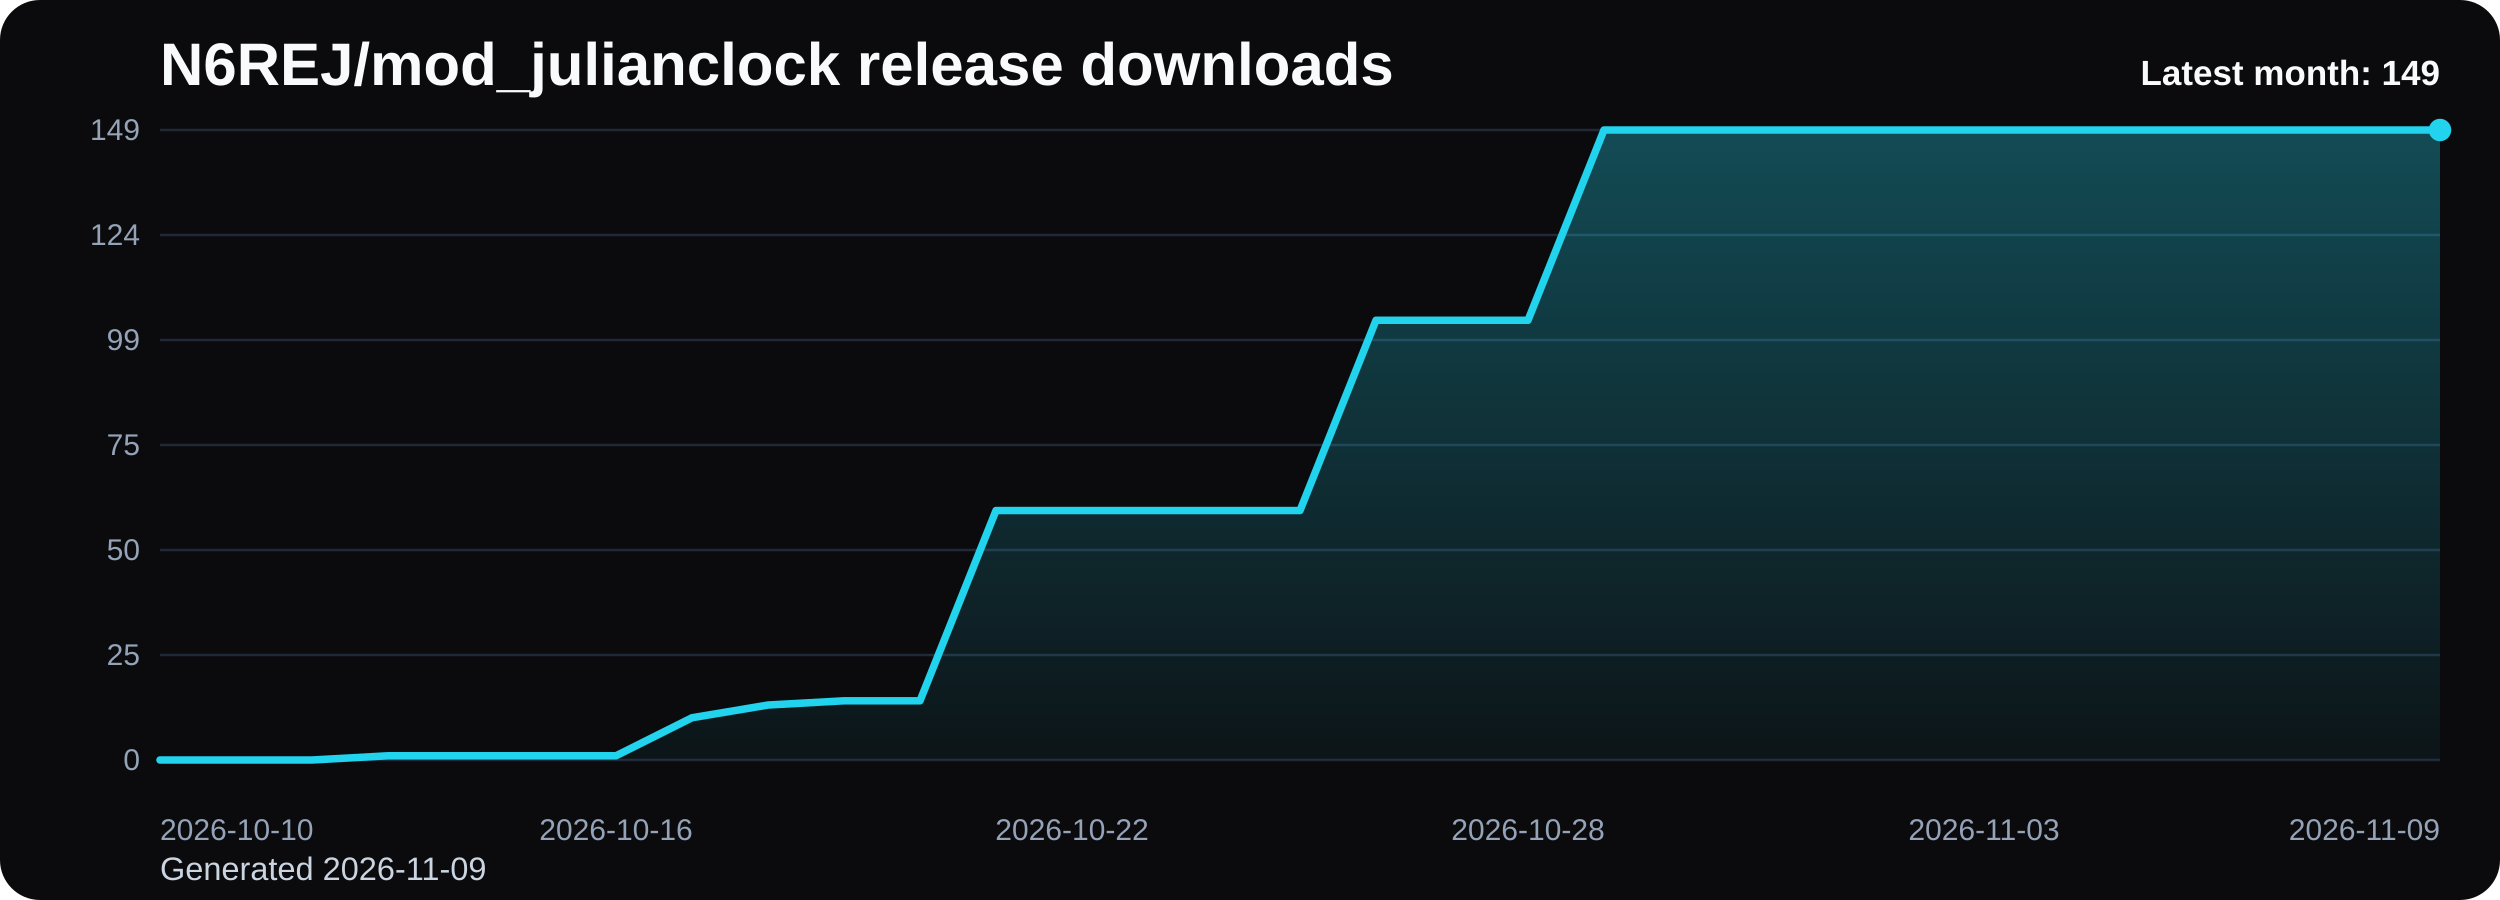
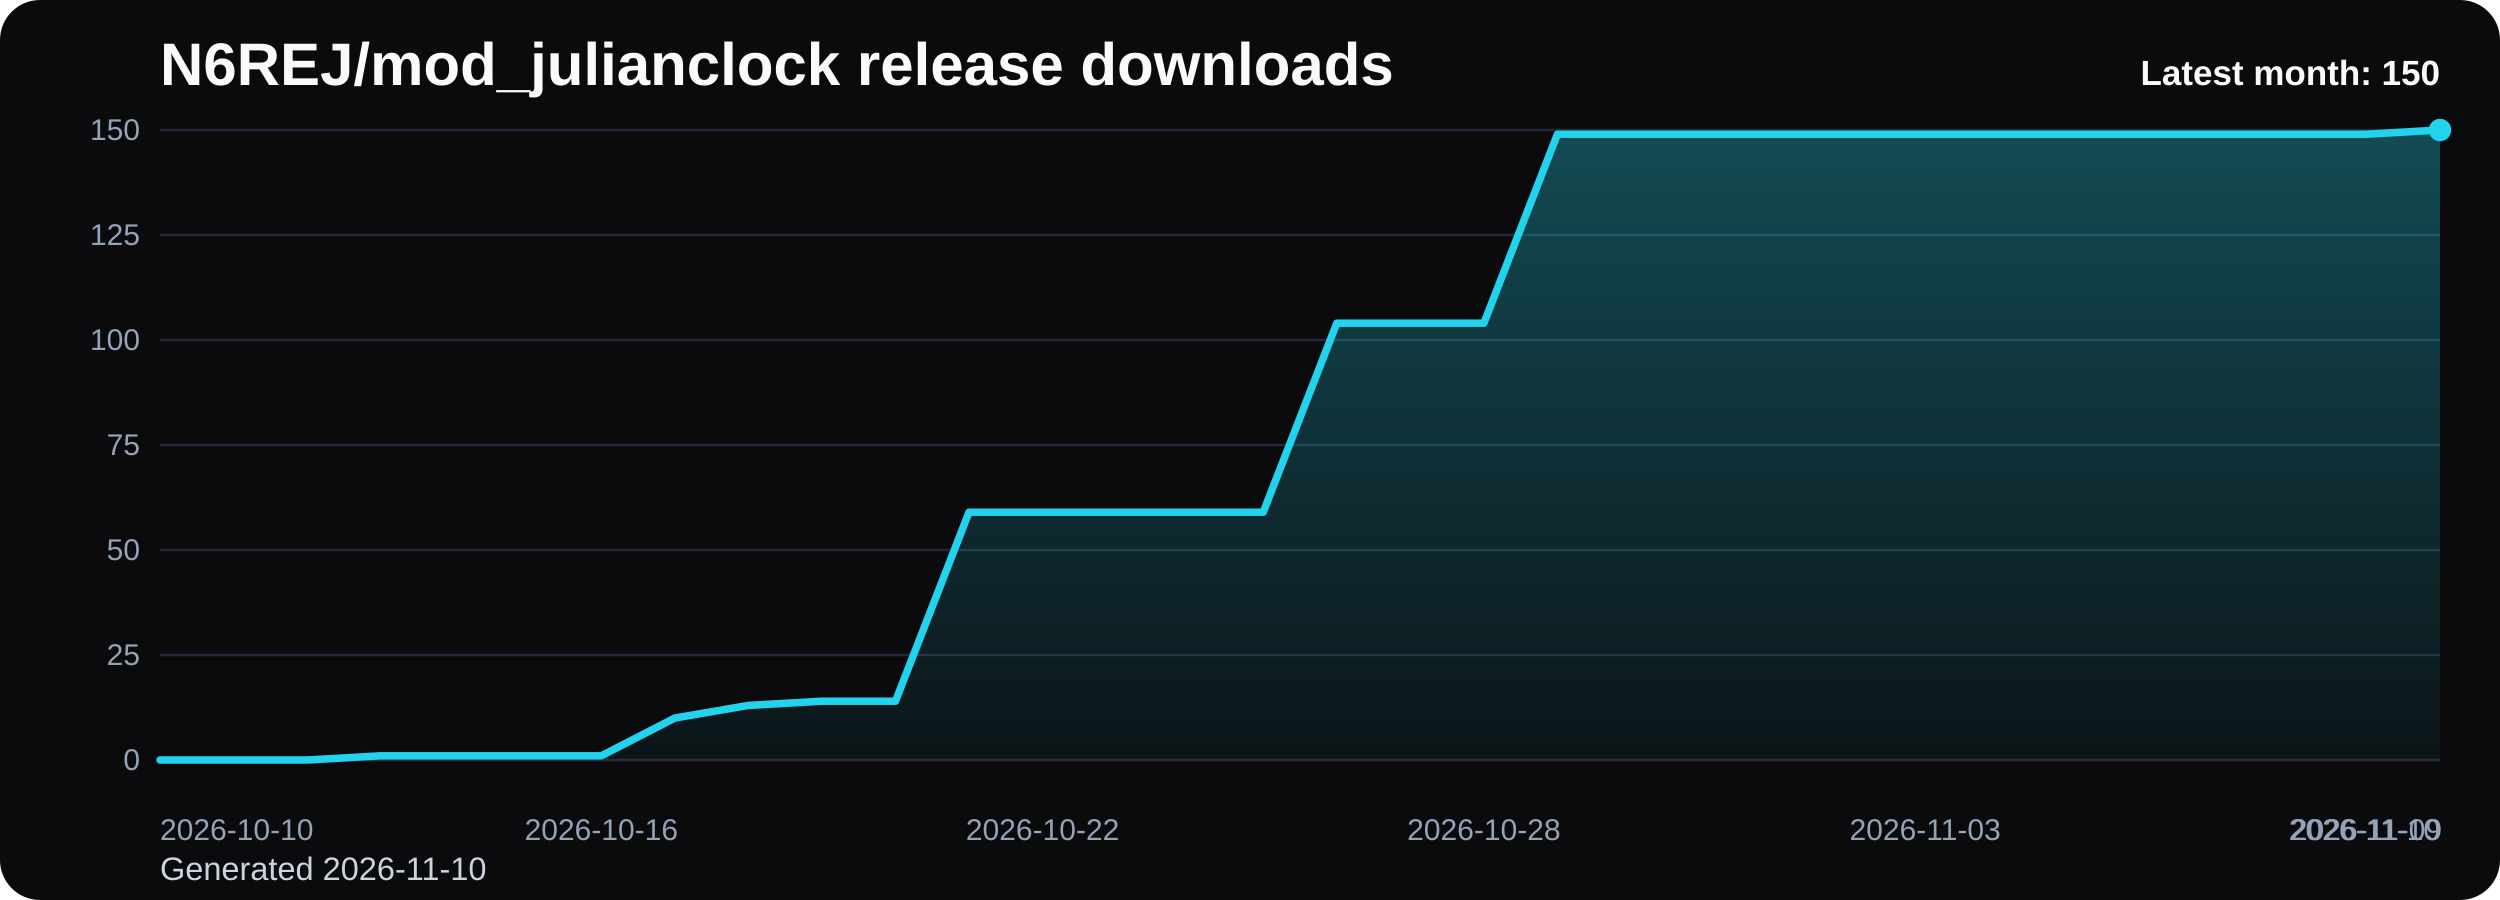
<svg xmlns="http://www.w3.org/2000/svg" viewBox="0 0 1000 360" role="img" aria-label="N6REJ/mod_julianclock release downloads chart">
  <defs>
    <linearGradient id="fill-monthly-black" x1="0" y1="0" x2="0" y2="1">
      <stop offset="0%" stop-color="#22d3ee" stop-opacity="0.32" />
      <stop offset="100%" stop-color="#22d3ee" stop-opacity="0.05" />
    </linearGradient>
    <style>
      .bg { fill: #0b0b0d; }
      .title { font: 700 24px Arial, sans-serif; fill: #f8fafc; }
      .sub { font: 400 13px Arial, sans-serif; fill: #cbd5e1; }
      .grid { stroke: #1f2937; stroke-width: 1; }
      .axis { font: 400 12px Arial, sans-serif; fill: #94a3b8; }
      .line { fill: none; stroke: #22d3ee; stroke-width: 3; stroke-linecap: round; stroke-linejoin: round; }
      .dot { fill: #22d3ee; }
      .value { font: 600 11px Arial, sans-serif; fill: #cbd5e1; }
      .latest { font: 700 14px Arial, sans-serif; fill: #f8fafc; }
    </style>
  </defs>
  <rect class="bg" x="0" y="0" width="1000" height="360" rx="16" />
  <text class="title" x="64" y="34">N6REJ/mod_julianclock release downloads</text>
-   <text class="sub" x="64" y="352">Generated 2026-11-09</text>
+   <text class="sub" x="64" y="352">Generated 2026-11-10</text>
  <line x1="64" y1="52.00" x2="976" y2="52.00" class="grid" />
-   <text x="56" y="56.00" text-anchor="end" class="axis">149</text>
+   <text x="56" y="56.00" text-anchor="end" class="axis">150</text>
  <line x1="64" y1="94.00" x2="976" y2="94.00" class="grid" />
-   <text x="56" y="98.00" text-anchor="end" class="axis">124</text>
+   <text x="56" y="98.00" text-anchor="end" class="axis">125</text>
  <line x1="64" y1="136.00" x2="976" y2="136.00" class="grid" />
-   <text x="56" y="140.00" text-anchor="end" class="axis">99</text>
+   <text x="56" y="140.00" text-anchor="end" class="axis">100</text>
  <line x1="64" y1="178.00" x2="976" y2="178.00" class="grid" />
  <text x="56" y="182.00" text-anchor="end" class="axis">75</text>
  <line x1="64" y1="220.00" x2="976" y2="220.00" class="grid" />
  <text x="56" y="224.00" text-anchor="end" class="axis">50</text>
  <line x1="64" y1="262.00" x2="976" y2="262.00" class="grid" />
  <text x="56" y="266.00" text-anchor="end" class="axis">25</text>
  <line x1="64" y1="304.00" x2="976" y2="304.00" class="grid" />
  <text x="56" y="308.00" text-anchor="end" class="axis">0</text>
-   <path d="M 64.00 304 L 64.00 304.00 L 94.40 304.00 L 124.80 304.00 L 155.20 302.31 L 185.60 302.31 L 216.00 302.31 L 246.40 302.31 L 276.80 287.09 L 307.20 282.01 L 337.60 280.32 L 368.00 280.32 L 398.40 204.21 L 428.80 204.21 L 459.20 204.21 L 489.60 204.21 L 520.00 204.21 L 550.40 128.11 L 580.80 128.11 L 611.20 128.11 L 641.60 52.00 L 672.00 52.00 L 702.40 52.00 L 732.80 52.00 L 763.20 52.00 L 793.60 52.00 L 824.00 52.00 L 854.40 52.00 L 884.80 52.00 L 915.20 52.00 L 945.60 52.00 L 976.00 52.00 L 976.00 304 Z" fill="url(#fill-monthly-black)" />
-   <polyline class="line" points="64.00,304.00 94.40,304.00 124.80,304.00 155.20,302.31 185.60,302.31 216.00,302.31 246.40,302.31 276.80,287.09 307.20,282.01 337.60,280.32 368.00,280.32 398.40,204.21 428.80,204.21 459.20,204.21 489.60,204.21 520.00,204.21 550.40,128.11 580.80,128.11 611.20,128.11 641.60,52.00 672.00,52.00 702.40,52.00 732.80,52.00 763.20,52.00 793.60,52.00 824.00,52.00 854.40,52.00 884.80,52.00 915.20,52.00 945.60,52.00 976.00,52.00" />
+   <path d="M 64.00 304 L 64.00 304.00 L 93.42 304.00 L 122.84 304.00 L 152.26 302.32 L 181.68 302.32 L 211.10 302.32 L 240.52 302.32 L 269.94 287.20 L 299.35 282.16 L 328.77 280.48 L 358.19 280.48 L 387.61 204.88 L 417.03 204.88 L 446.45 204.88 L 475.87 204.88 L 505.29 204.88 L 534.71 129.28 L 564.13 129.28 L 593.55 129.28 L 622.97 53.68 L 652.39 53.68 L 681.81 53.68 L 711.23 53.68 L 740.65 53.68 L 770.06 53.68 L 799.48 53.68 L 828.90 53.68 L 858.32 53.68 L 887.74 53.68 L 917.16 53.68 L 946.58 53.68 L 976.00 52.00 L 976.00 304 Z" fill="url(#fill-monthly-black)" />
+   <polyline class="line" points="64.00,304.00 93.42,304.00 122.84,304.00 152.26,302.32 181.68,302.32 211.10,302.32 240.52,302.32 269.94,287.20 299.35,282.16 328.77,280.48 358.19,280.48 387.61,204.88 417.03,204.88 446.45,204.88 475.87,204.88 505.29,204.88 534.71,129.28 564.13,129.28 593.55,129.28 622.97,53.68 652.39,53.68 681.81,53.68 711.23,53.68 740.65,53.68 770.06,53.68 799.48,53.68 828.90,53.68 858.32,53.68 887.74,53.68 917.16,53.68 946.58,53.68 976.00,52.00" />
  <circle class="dot" cx="976.00" cy="52.00" r="4.5" />
  <text class="axis" x="64.00" y="336" text-anchor="start">2026-10-10</text>
-   <text class="axis" x="246.40" y="336" text-anchor="middle">2026-10-16</text>
-   <text class="axis" x="428.80" y="336" text-anchor="middle">2026-10-22</text>
-   <text class="axis" x="611.20" y="336" text-anchor="middle">2026-10-28</text>
-   <text class="axis" x="793.60" y="336" text-anchor="middle">2026-11-03</text>
-   <text class="axis" x="976.00" y="336" text-anchor="end">2026-11-09</text>
-   <text class="latest" x="976" y="34" text-anchor="end">Latest month: 149</text>
+   <text class="axis" x="240.52" y="336" text-anchor="middle">2026-10-16</text>
+   <text class="axis" x="417.03" y="336" text-anchor="middle">2026-10-22</text>
+   <text class="axis" x="593.55" y="336" text-anchor="middle">2026-10-28</text>
+   <text class="axis" x="770.06" y="336" text-anchor="middle">2026-11-03</text>
+   <text class="axis" x="946.58" y="336" text-anchor="middle">2026-11-09</text>
+   <text class="axis" x="976.00" y="336" text-anchor="end">2026-11-10</text>
+   <text class="latest" x="976" y="34" text-anchor="end">Latest month: 150</text>
</svg>
